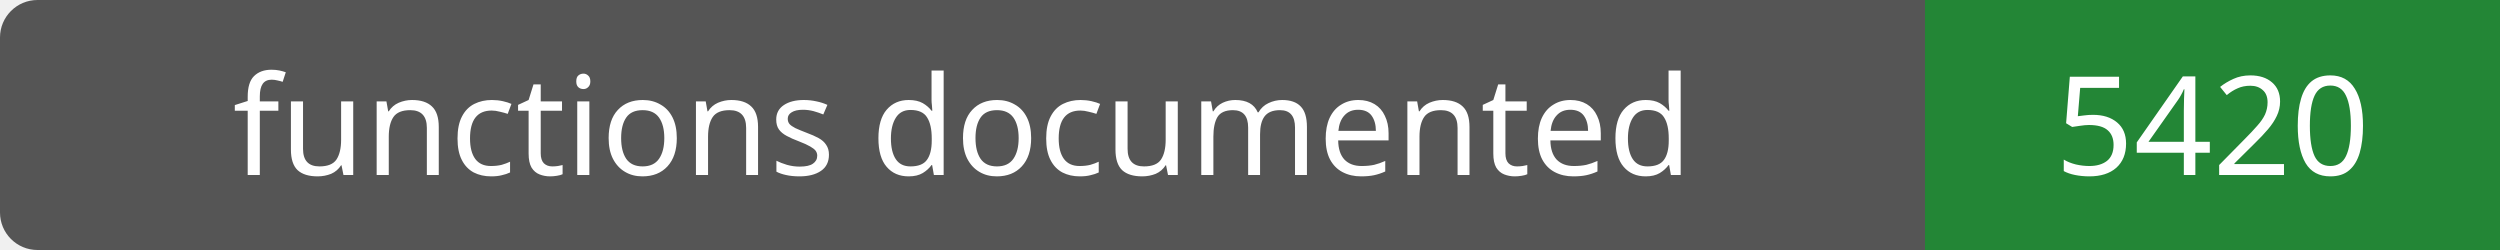
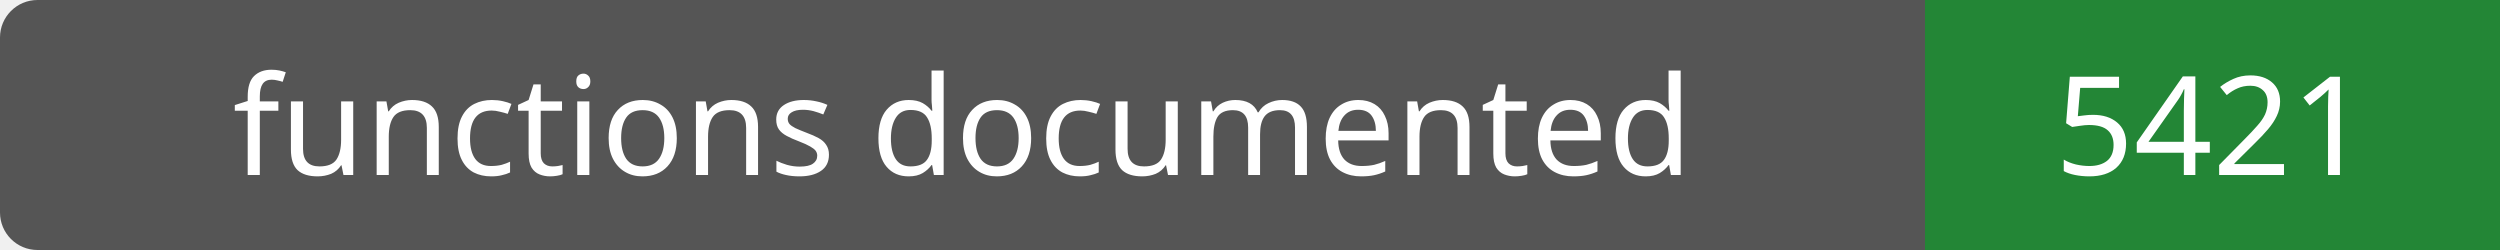
- <svg xmlns="http://www.w3.org/2000/svg" width="200" height="20" role="img" aria-label="functions documented: 5420">
+ <svg xmlns="http://www.w3.org/2000/svg" width="200" height="20" role="img" aria-label="functions documented: 5421">
  <rect width="200" height="20" rx="3" fill="#555" />
  <path fill="#238636" d="M154 0h46v20H154z" />
  <g fill="#fff" text-anchor="middle" font-family="Verdana,sans-serif" font-size="11">
    <text x="77.0" y="14">functions documented</text>
-     <text x="177.0" y="14">5420</text>
+     <text x="177.0" y="14">5421</text>
  </g>
</svg>
